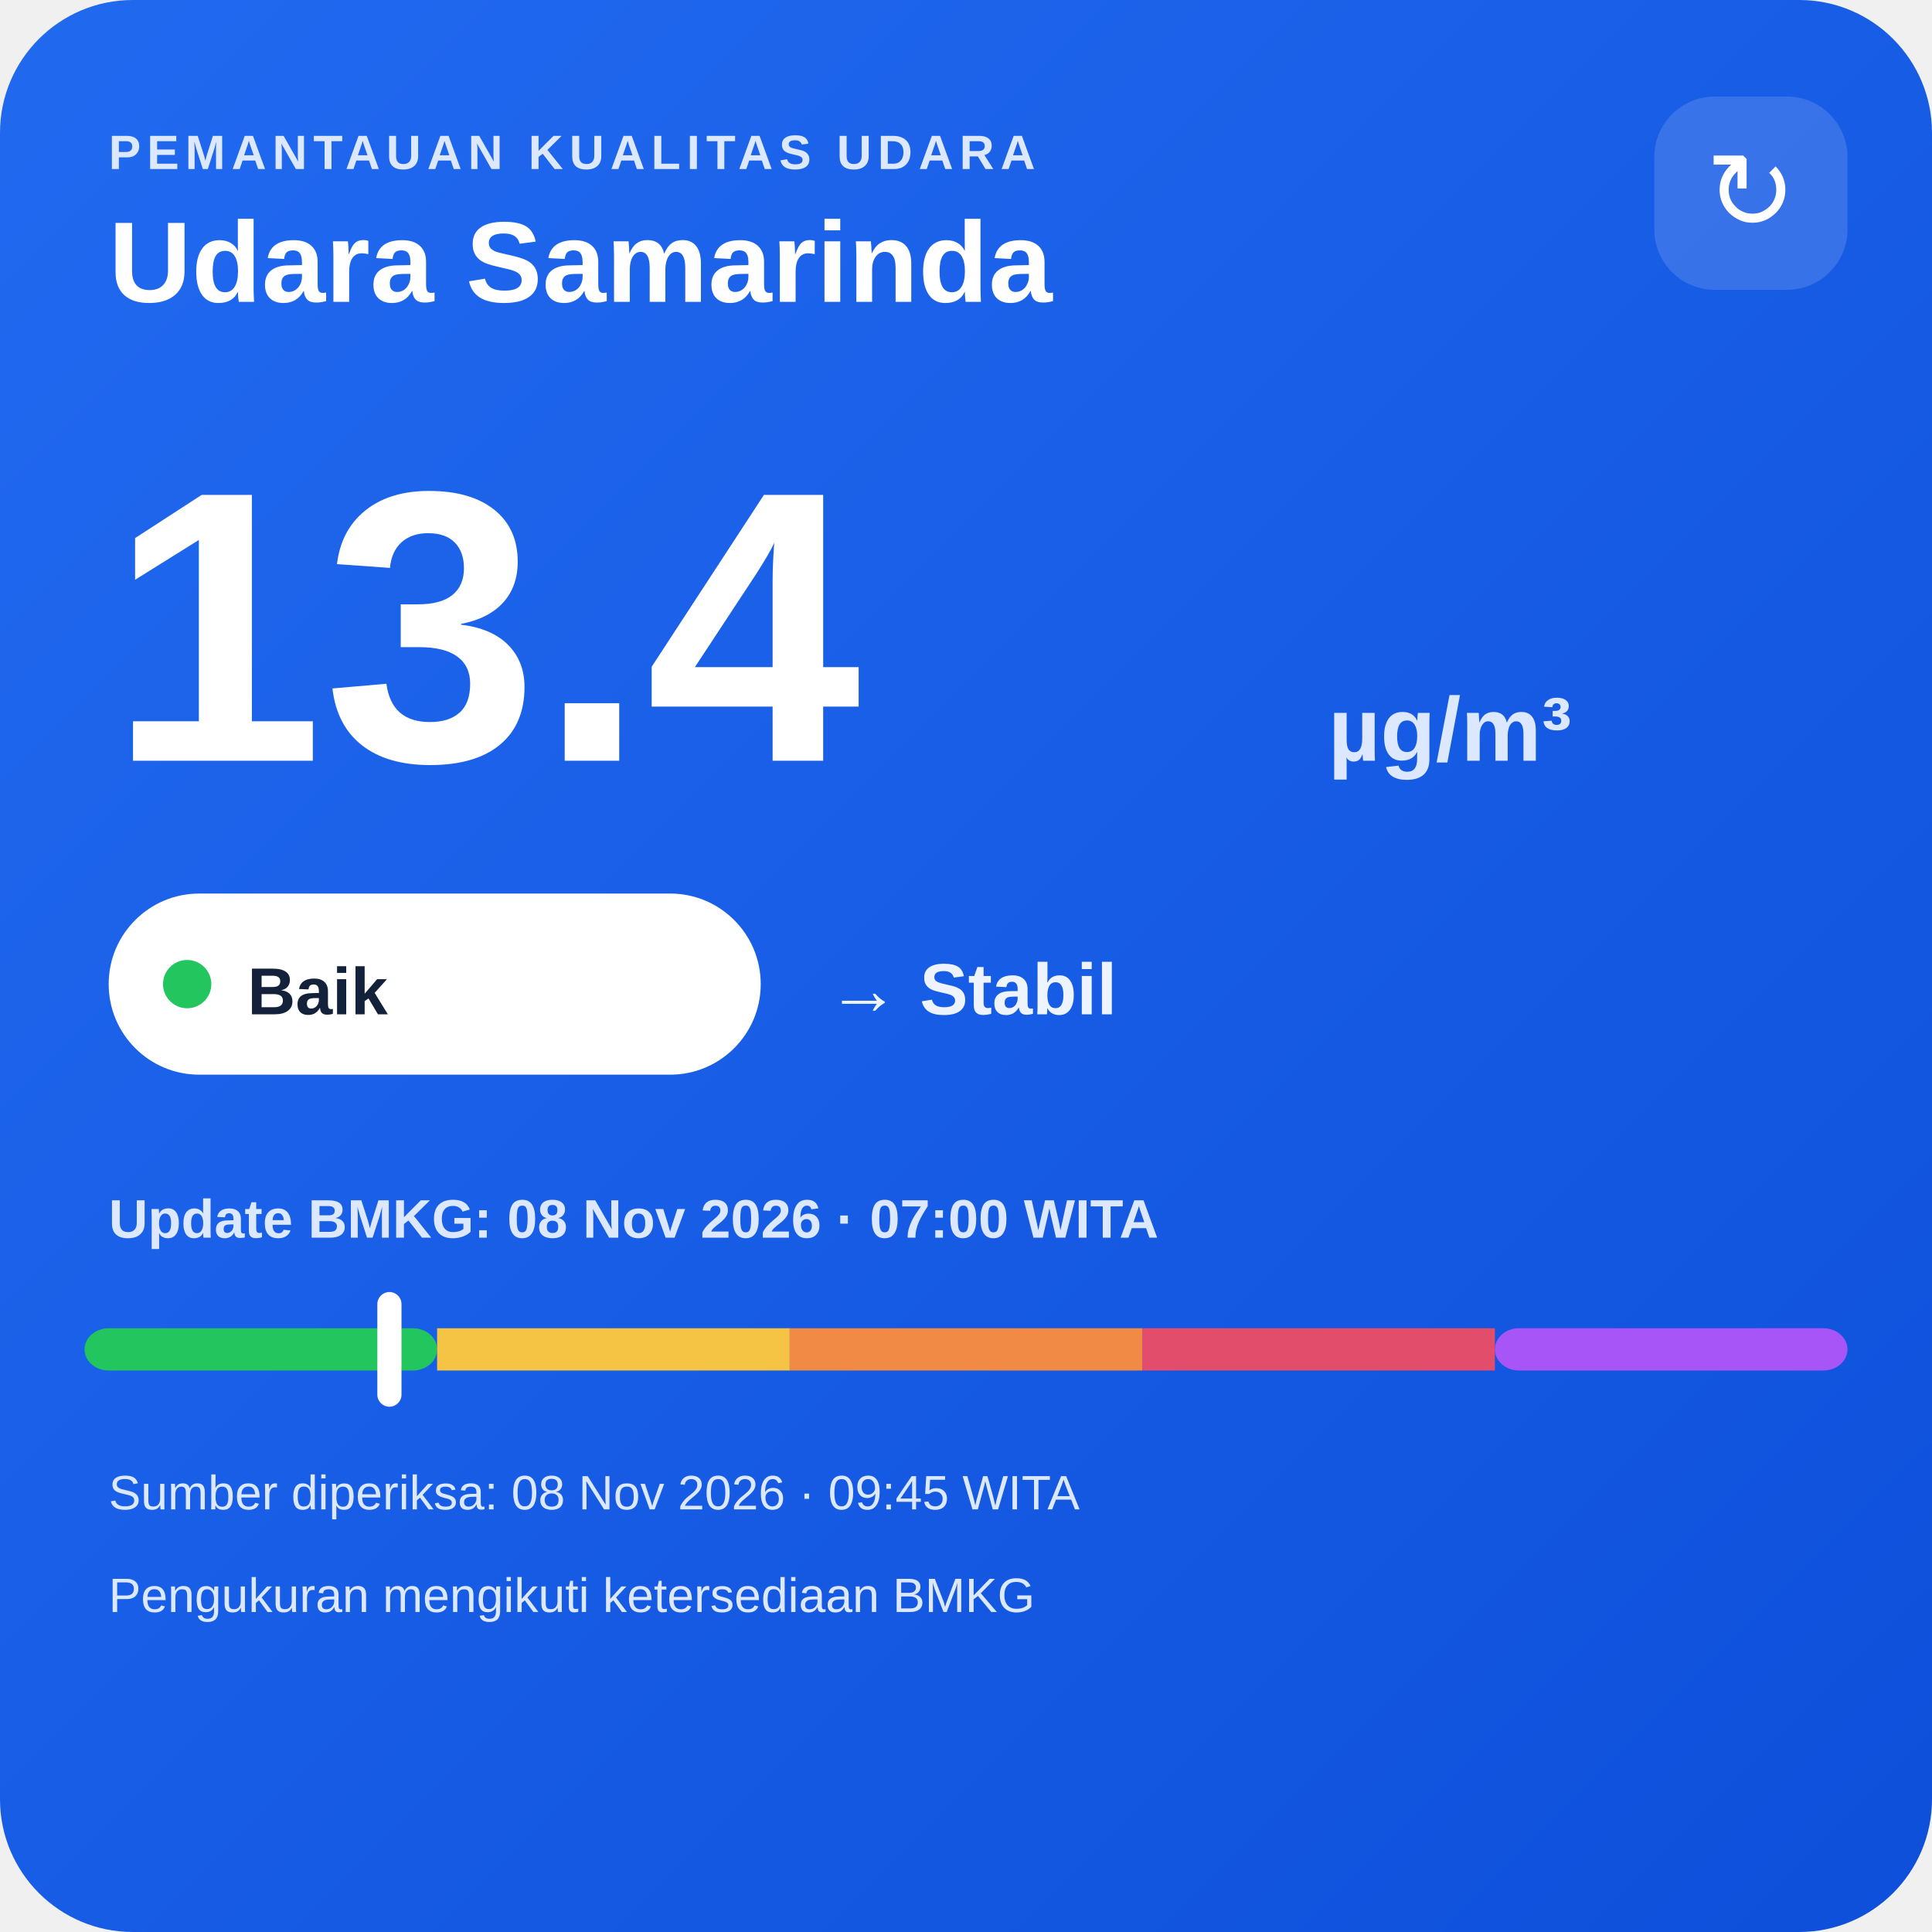
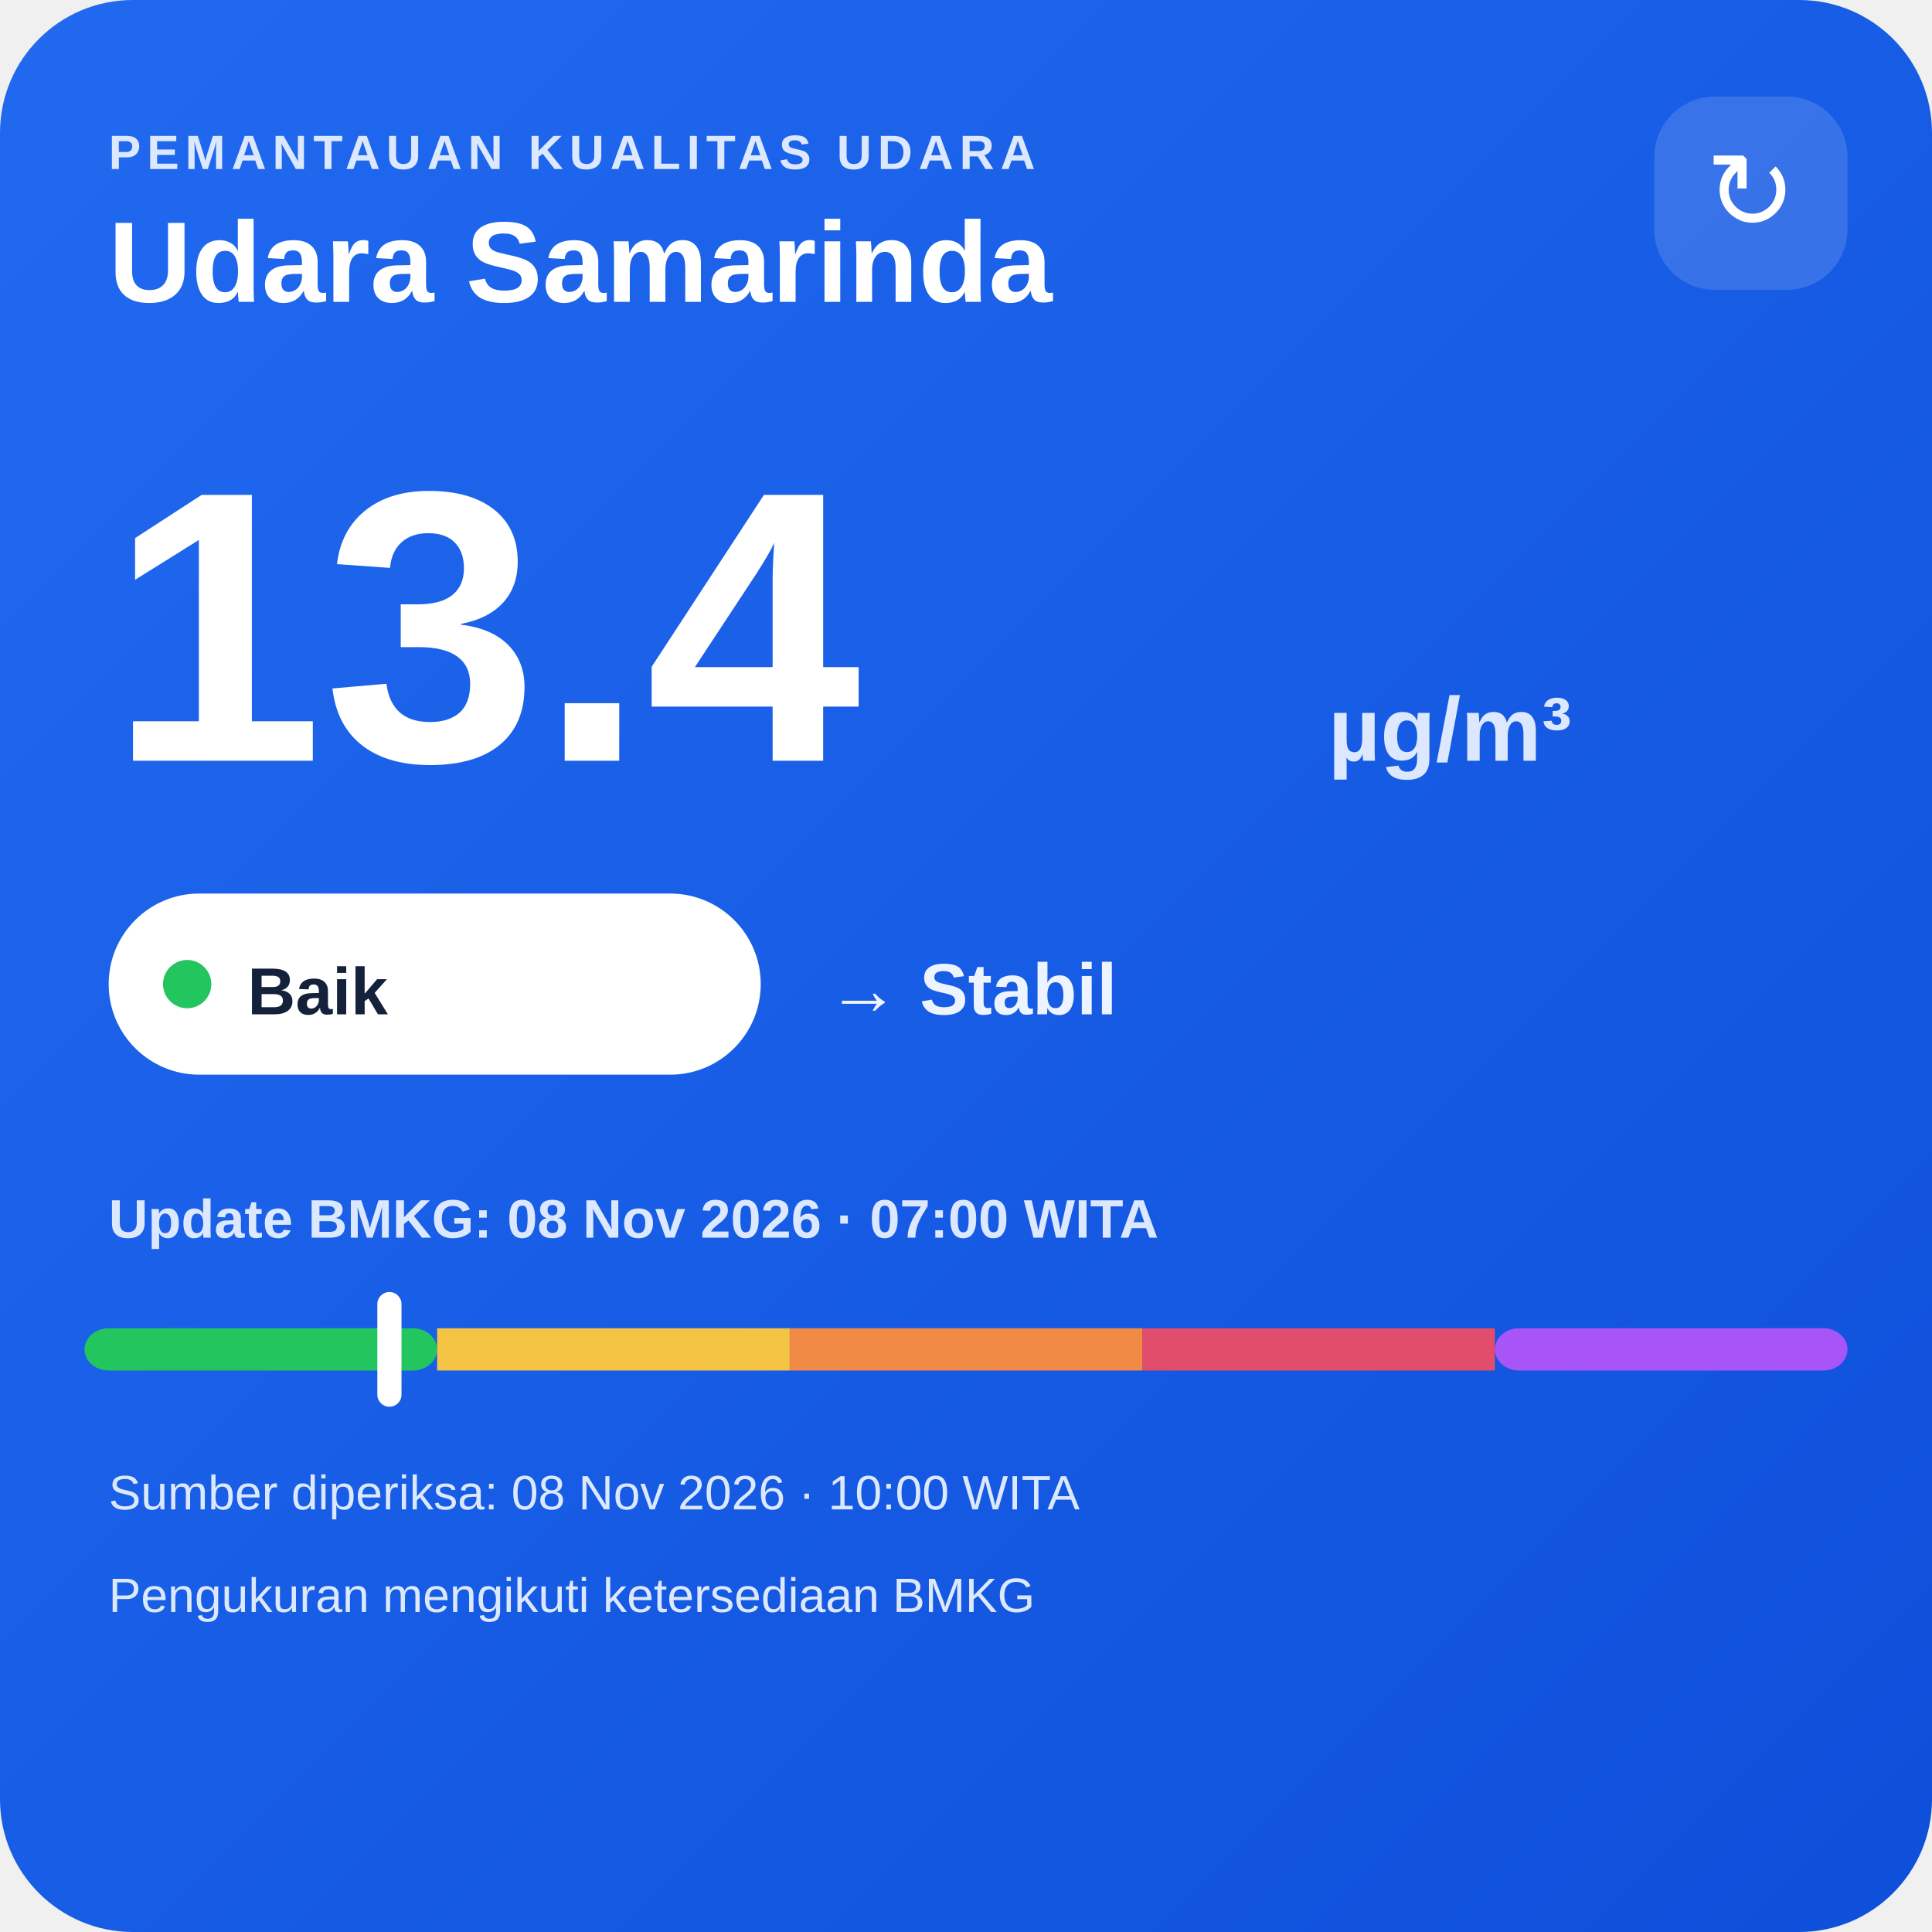
<svg xmlns="http://www.w3.org/2000/svg" width="320" height="320" viewBox="0 0 320 320">
  <defs>
    <linearGradient id="bg" x1="0" y1="0" x2="1" y2="1">
      <stop offset="0" stop-color="#216af0" />
      <stop offset="1" stop-color="#0e4fda" />
    </linearGradient>
  </defs>
  <rect width="320" height="320" rx="22" fill="url(#bg)" />
  <text x="18" y="28" fill="#dce8ff" font-family="Arial,sans-serif" font-size="8" font-weight="700" letter-spacing="1">PEMANTAUAN KUALITAS UDARA</text>
  <text x="18" y="50" fill="#ffffff" font-family="Arial,sans-serif" font-size="19" font-weight="700">Udara Samarinda</text>
  <rect x="274" y="16" width="32" height="32" rx="10" fill="#ffffff" fill-opacity=".14" />
  <text x="290" y="38" text-anchor="middle" fill="#ffffff" font-family="Arial,sans-serif" font-size="18">↻</text>
  <text x="18" y="126" fill="#ffffff" font-family="Arial,sans-serif" font-size="64" font-weight="800">13.4</text>
  <text x="220" y="126" fill="#dce8ff" font-family="Arial,sans-serif" font-size="15" font-weight="700">µg/m³</text>
  <rect x="18" y="148" width="108" height="30" rx="15" fill="#ffffff" />
  <circle cx="31" cy="163" r="4" fill="#22c55e" />
  <text x="41" y="168" fill="#13213a" font-family="Arial,sans-serif" font-size="11" font-weight="700">Baik</text>
  <text x="137" y="168" fill="#eef4ff" font-family="Arial,sans-serif" font-size="12" font-weight="700">→ Stabil</text>
  <text x="18" y="205" fill="#dce8ff" font-family="Arial,sans-serif" font-size="9" font-weight="700">Update BMKG: 08 Nov 2026 · 07:00 WITA</text>
  <rect x="14" y="220" width="58.4" height="7" rx="4" fill="#22c55e" />
  <rect x="72.4" y="220" width="58.4" height="7" fill="#f6c445" />
  <rect x="130.8" y="220" width="58.4" height="7" fill="#f08a45" />
  <rect x="189.2" y="220" width="58.4" height="7" fill="#e24d6b" />
  <rect x="247.6" y="220" width="58.4" height="7" rx="4" fill="#a855f7" />
  <rect x="62.5" y="214" width="4" height="19" rx="2" fill="#ffffff" />
-   <text x="18" y="250" fill="#dce8ff" font-family="Arial,sans-serif" font-size="8">Sumber diperiksa: 08 Nov 2026 · 09:45 WITA</text>
+   <text x="18" y="250" fill="#dce8ff" font-family="Arial,sans-serif" font-size="8">Sumber diperiksa: 08 Nov 2026 · 10:00 WITA</text>
  <text x="18" y="267" fill="#dce8ff" font-family="Arial,sans-serif" font-size="8">Pengukuran mengikuti ketersediaan BMKG</text>
</svg>
